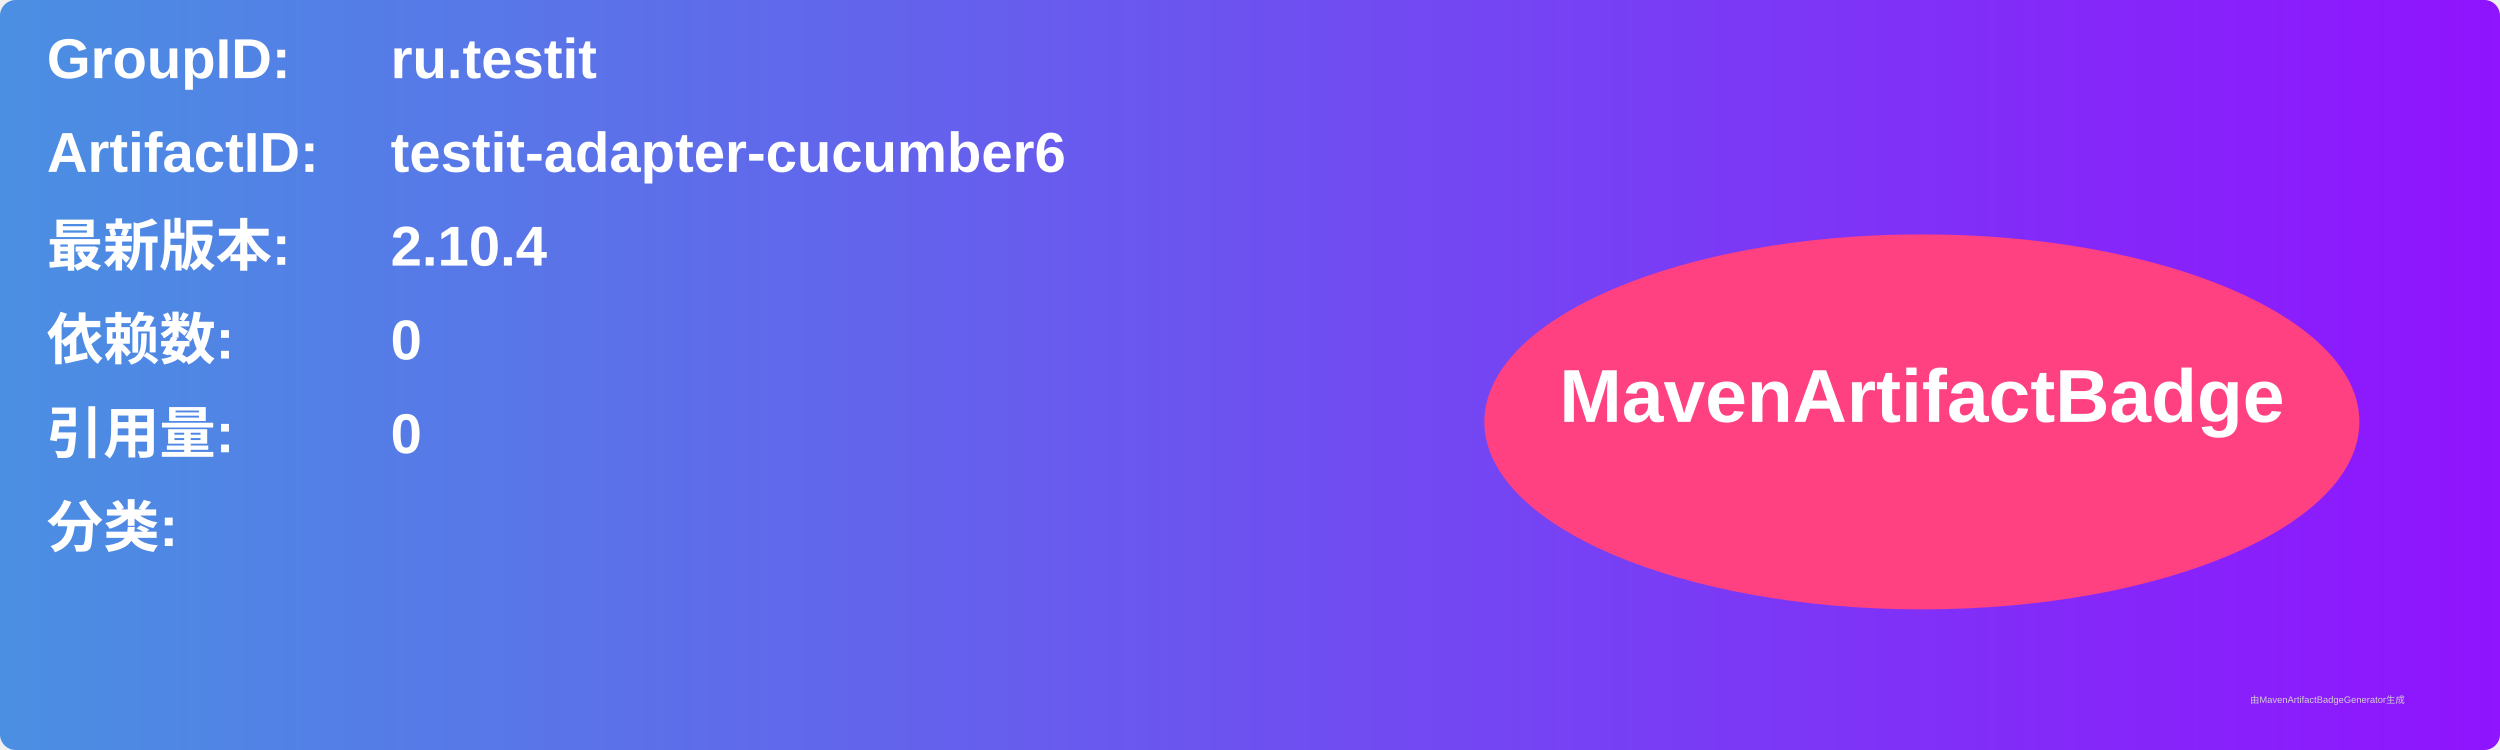
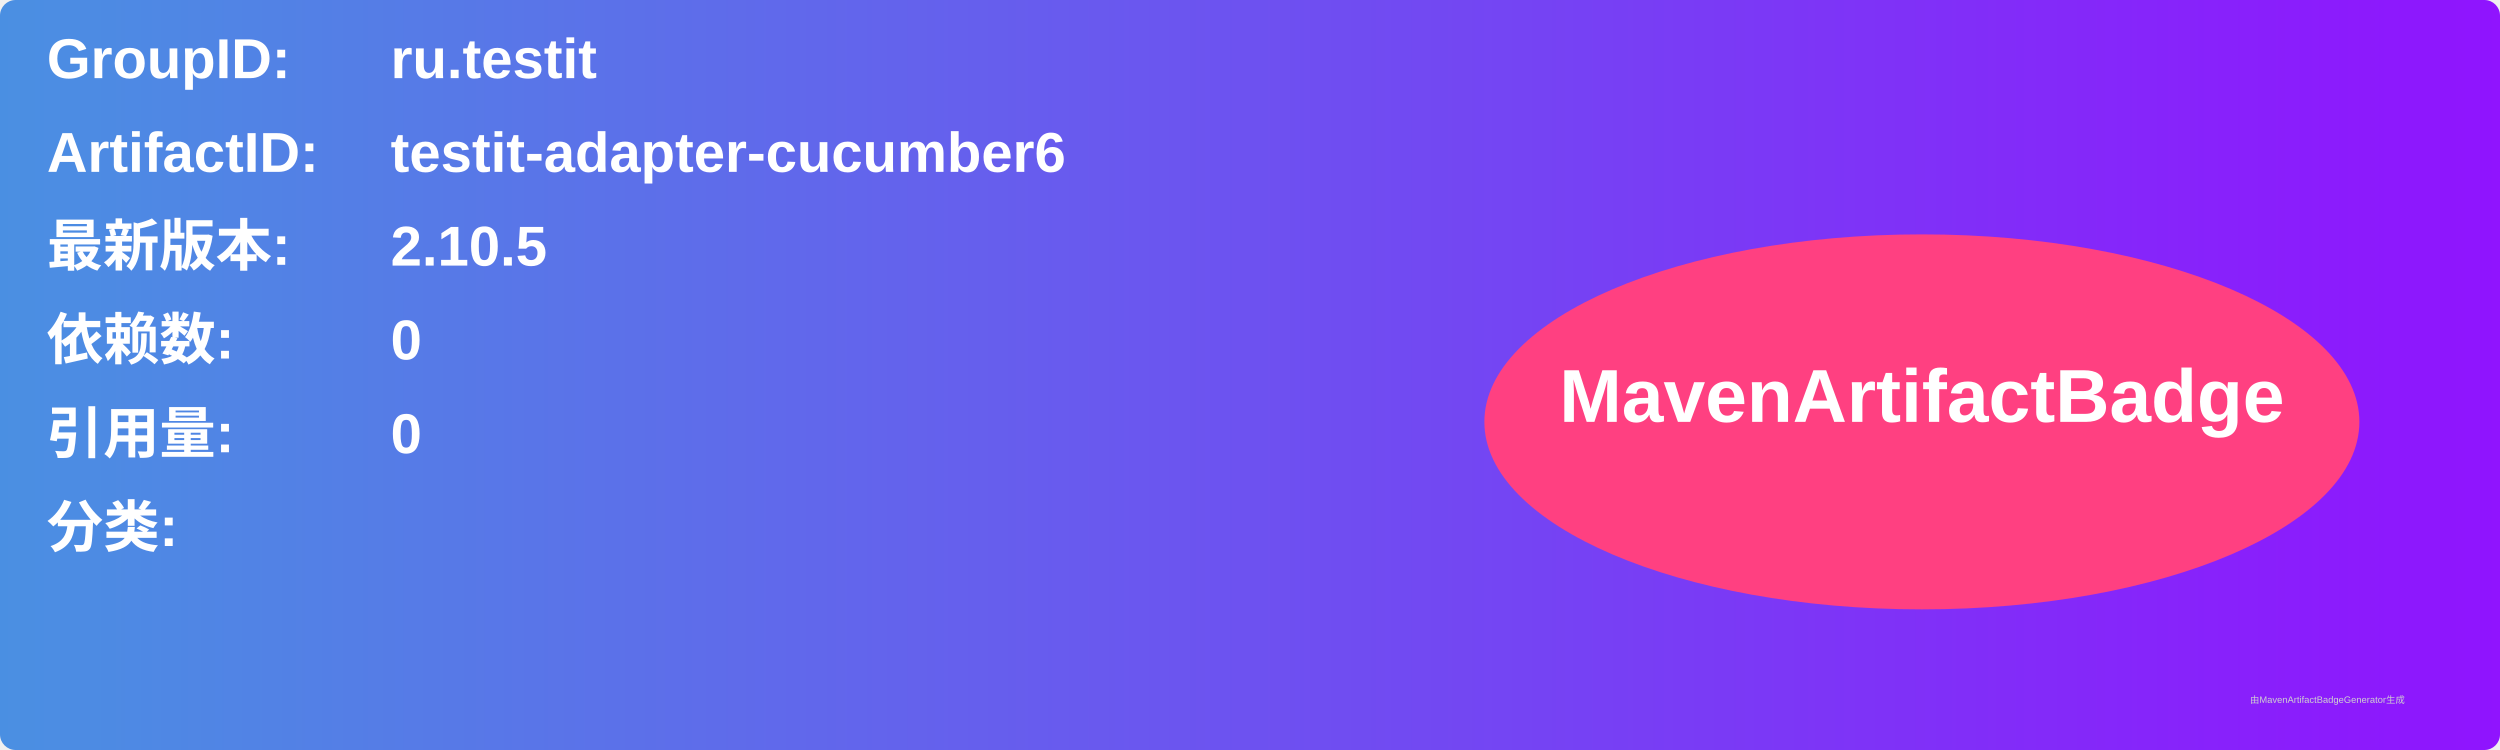
<svg xmlns="http://www.w3.org/2000/svg" width="800" height="240" viewBox="0 0 800 240">
  <linearGradient id="grad" x1="0%" y1="0%" x2="100%" y2="0%">
    <stop offset="0%" stop-color="#4a90e2" />
    <stop offset="100%" stop-color="#9013fe" />
  </linearGradient>
  <rect width="100%" height="100%" rx="5" ry="5" fill="url(#grad)" />
  <g transform="translate(15, 15)">
    <text x="0" y="10" font-family="Arial" font-size="18" fill="white" font-weight="bold" width="260">GroupID:</text>
    <text x="110" y="10" font-family="Arial" font-size="18" fill="white" font-weight="bold" width="460">ru.testit</text>
    <text x="0" y="40" font-family="Arial" font-size="18" fill="white" font-weight="bold" width="260">ArtifactID:</text>
    <text x="110" y="40" font-family="Arial" font-size="18" fill="white" font-weight="bold" width="460">testit-adapter-cucumber6</text>
    <text x="0" y="70" font-family="Arial" font-size="18" fill="white" font-weight="bold">最新版本:</text>
    <text x="110" y="70" font-family="Arial" font-size="18" fill="white" font-weight="bold">
-       <tspan font-weight="bold">2.10.4</tspan>
+       <tspan font-weight="bold">2.10.5</tspan>
    </text>
    <text x="0" y="100" font-family="Arial" font-size="18" fill="white" font-weight="bold">依赖数: </text>
    <text x="110" y="100" font-family="Arial" font-size="18" fill="white">
      <tspan font-weight="bold">0</tspan>
    </text>
    <text x="0" y="130" font-family="Arial" font-size="18" fill="white" font-weight="bold">引用量: </text>
    <text x="110" y="130" font-family="Arial" font-size="18" fill="white">
      <tspan font-weight="bold">0</tspan>
    </text>
    <text x="0" y="160" font-family="Arial" font-size="18" fill="white" font-weight="bold">分类:</text>
    <text x="10" y="190" font-family="Arial" font-size="10" fill="white">
      <tspan font-weight="bold" />
    </text>
    <ellipse cx="600" cy="120" rx="140" ry="60" fill="#ff4081" />
    <text x="600" y="120" text-anchor="middle" font-family="Arial" font-size="24" fill="white" font-weight="bold">MavenArtifactBadge</text>
  </g>
  <text x="720" y="225" font-family="Arial" font-size="3" fill="#d0d0d0">由MavenArtifactBadgeGenerator生成</text>
</svg>
